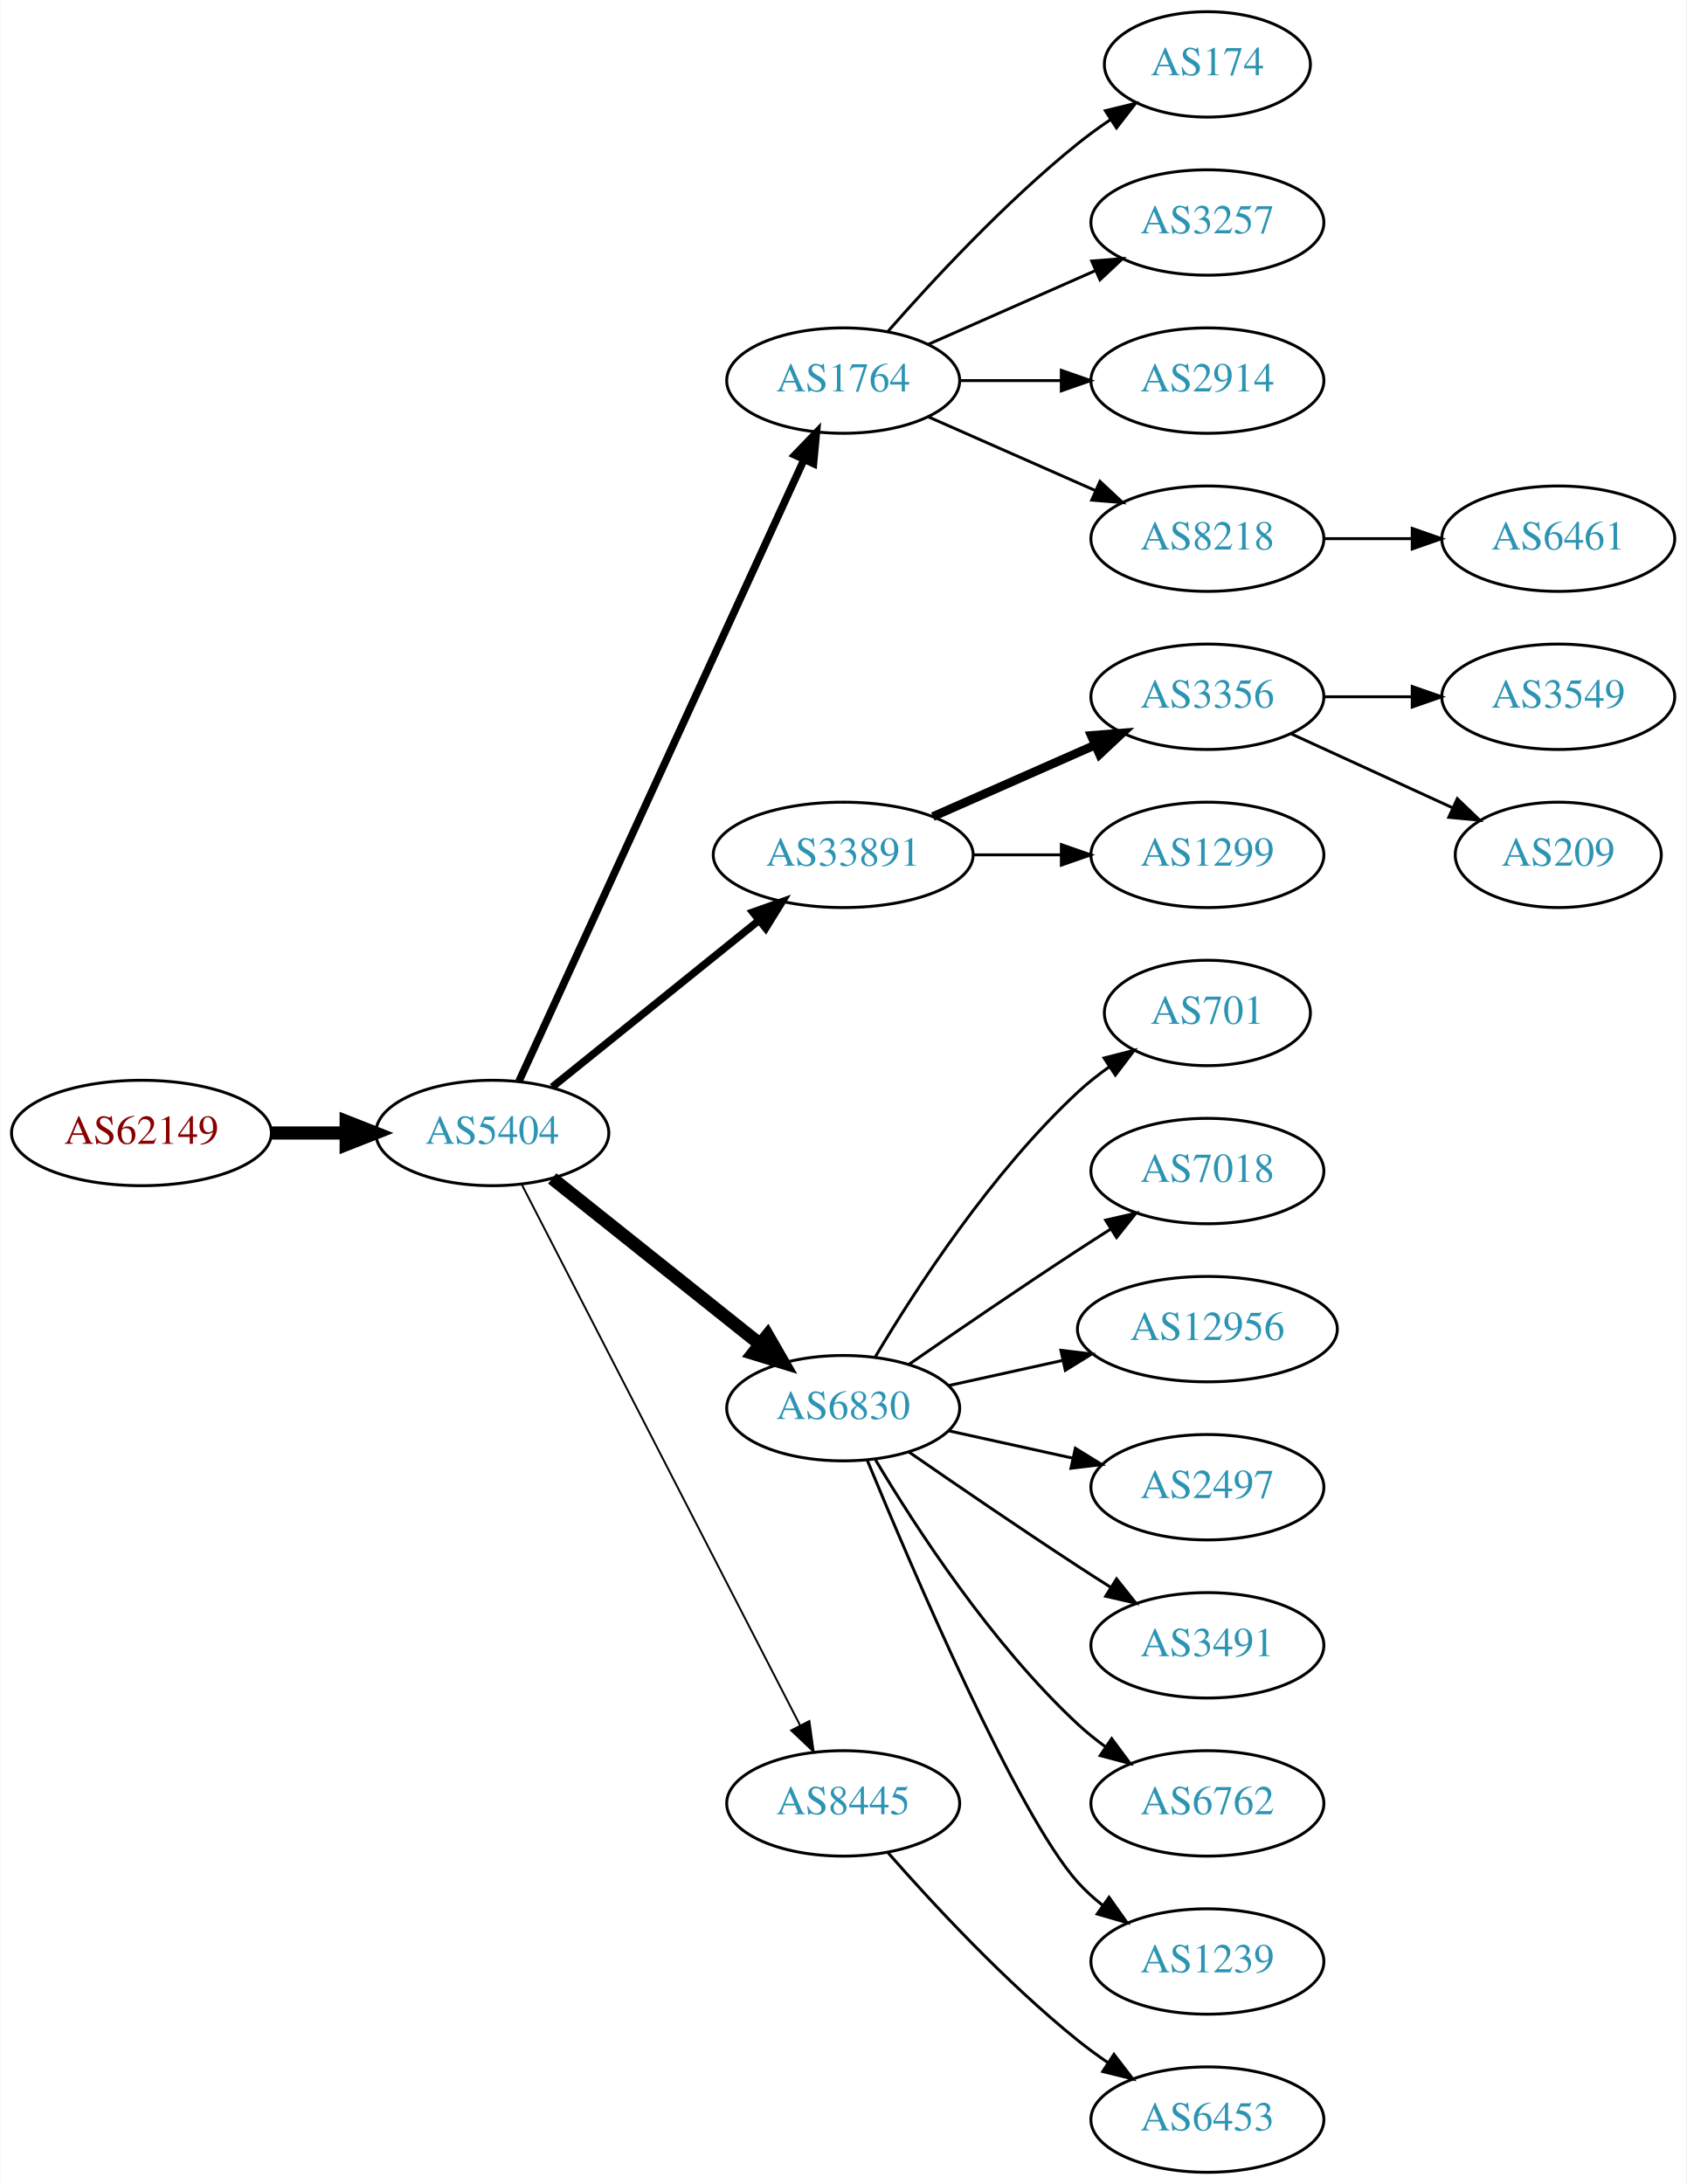
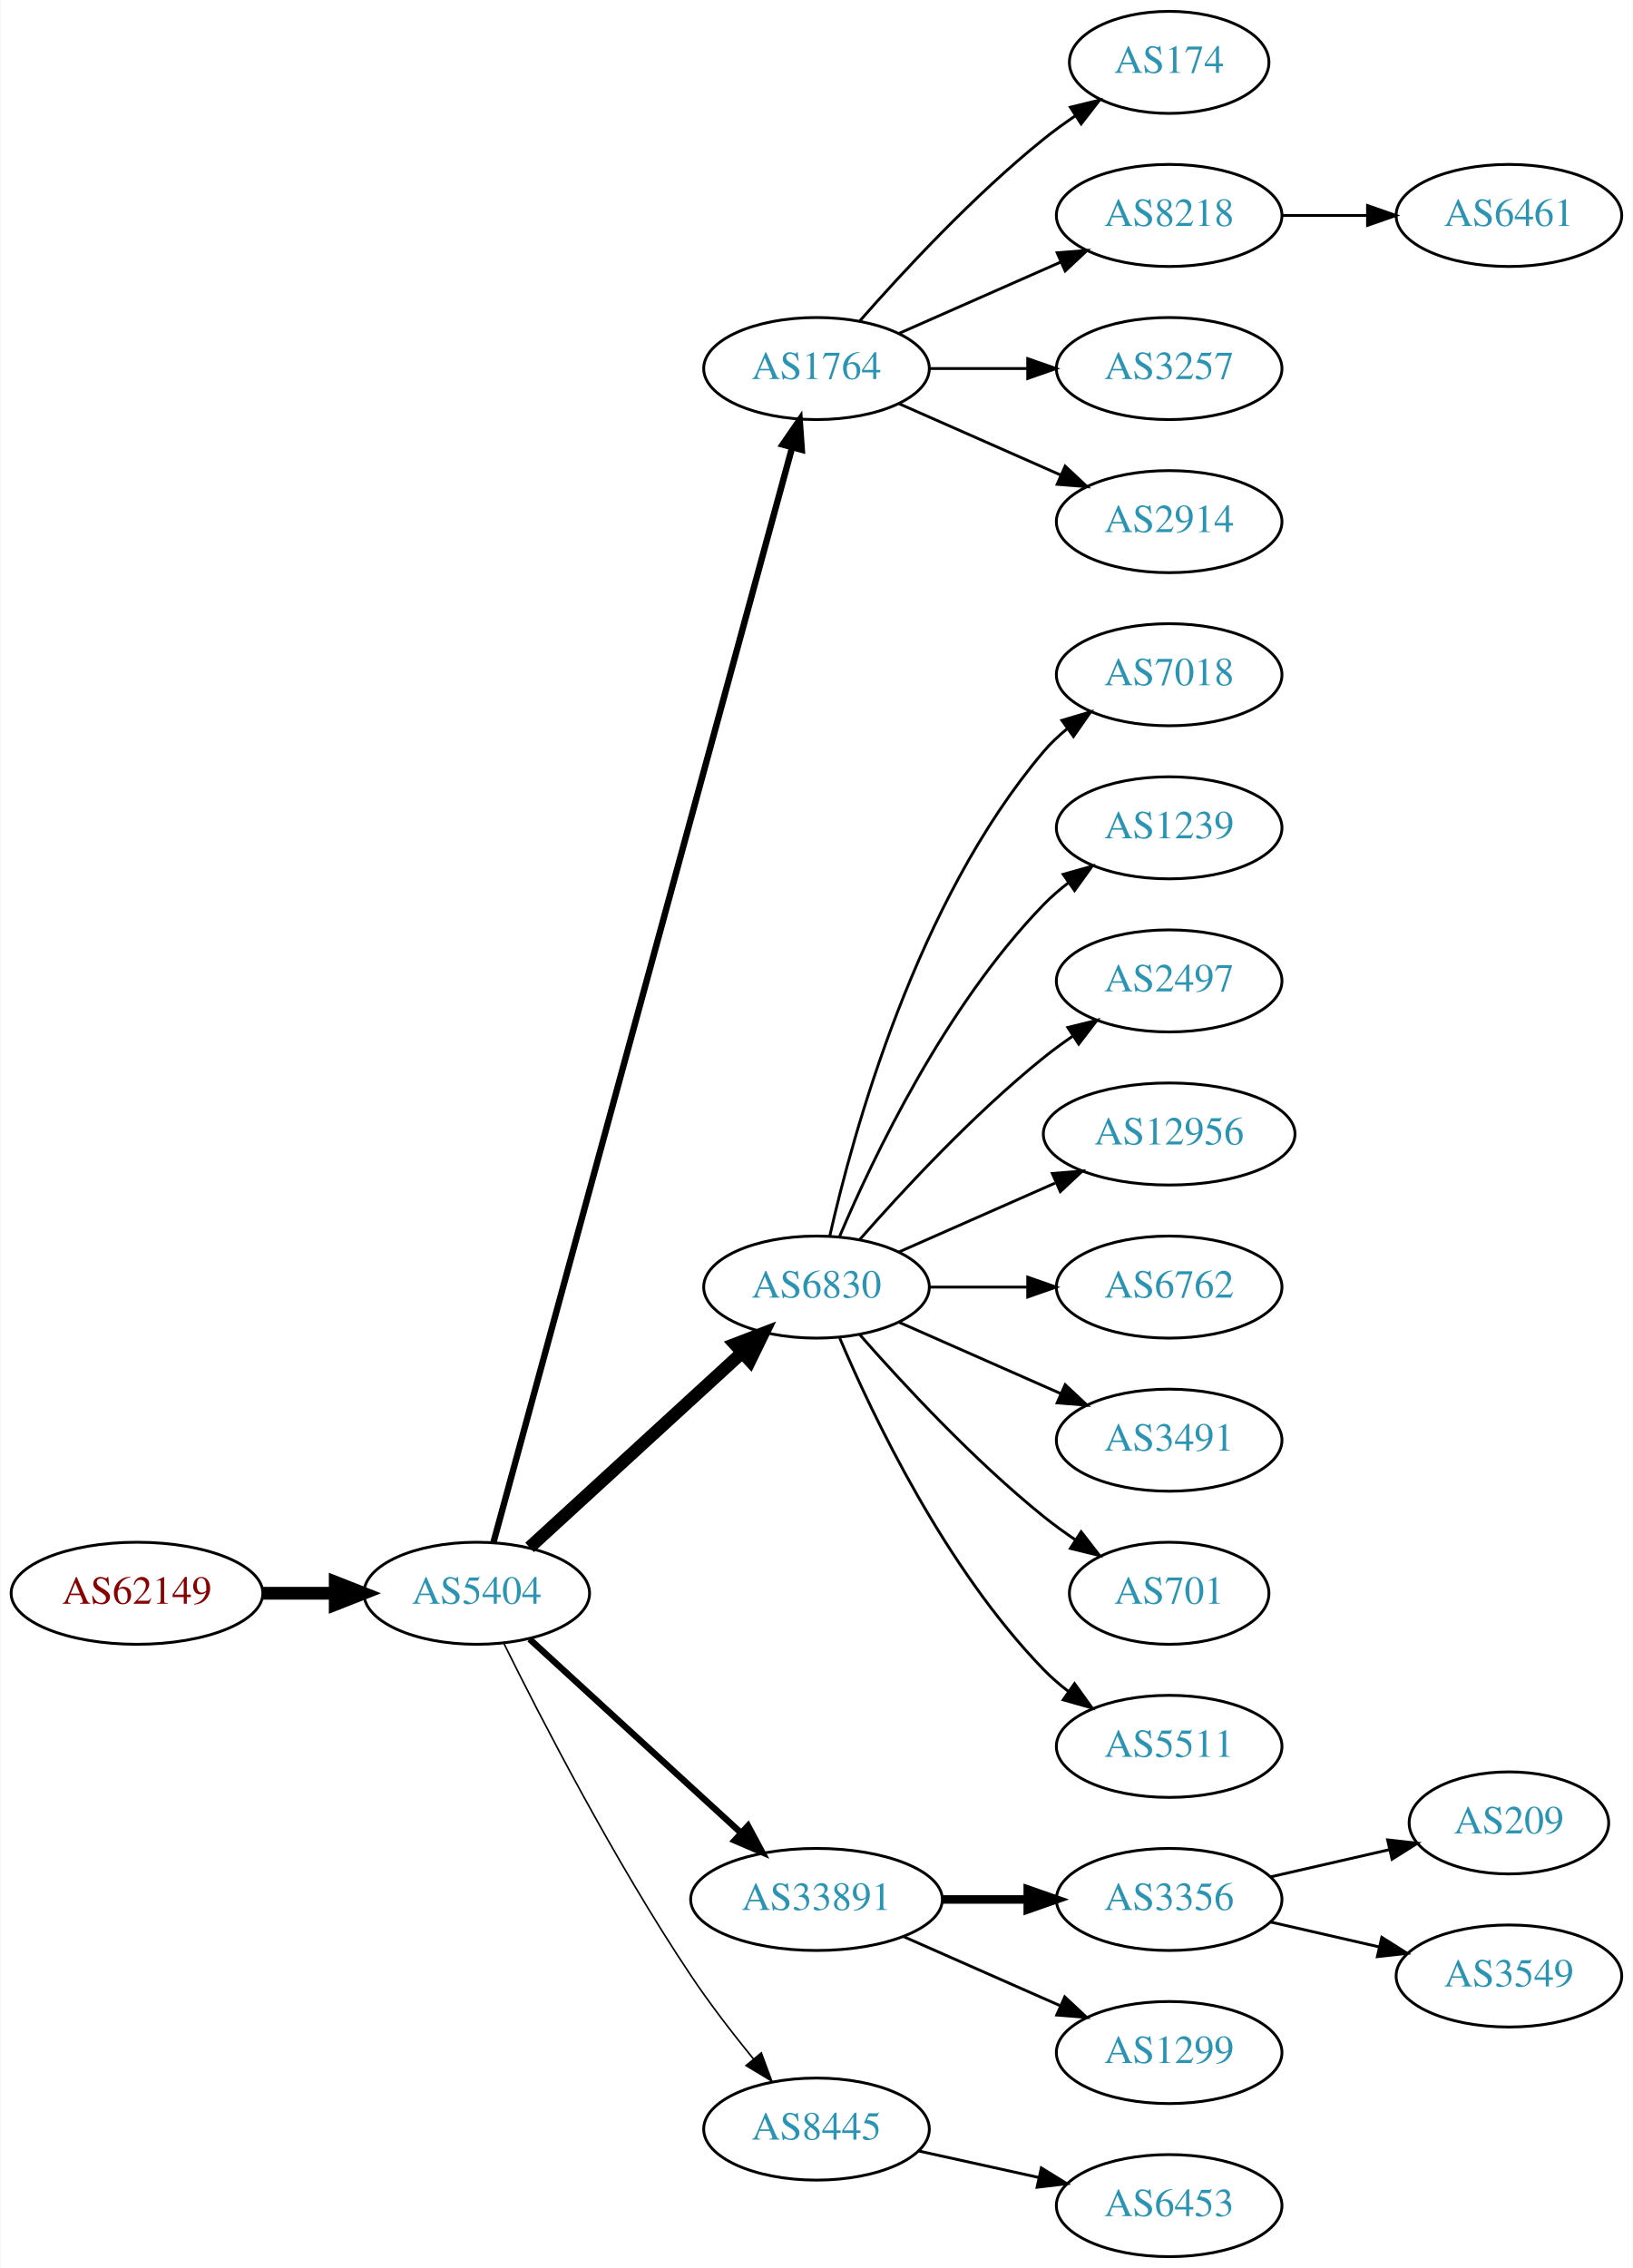
- <svg xmlns="http://www.w3.org/2000/svg" xmlns:xlink="http://www.w3.org/1999/xlink" width="576pt" height="746pt" viewBox="0.00 0.00 575.76 746.00">
-   <g id="graph0" class="graph" transform="scale(1 1) rotate(0) translate(4 742)">
-     <polygon fill="white" stroke="none" points="-4,4 -4,-742 571.762,-742 571.762,4 -4,4" />
+ <svg xmlns="http://www.w3.org/2000/svg" xmlns:xlink="http://www.w3.org/1999/xlink" width="576pt" height="800pt" viewBox="0.00 0.00 575.76 800.00">
+   <g id="graph0" class="graph" transform="scale(1 1) rotate(0) translate(4 796)">
+     <polygon fill="white" stroke="none" points="-4,4 -4,-796 571.762,-796 571.762,4 -4,4" />
    <g id="node1" class="node">
      <g id="a_node1">
        <a xlink:href="/asn/62149" xlink:title="AS62149 ~ Verein Kabel-TV Gerlos [AT]">
-           <ellipse fill="#ffffff" stroke="black" cx="44.196" cy="-355" rx="44.393" ry="18" />
-           <text text-anchor="middle" x="44.196" y="-351.3" font-family="Times,serif" font-size="14.00" fill="#880000">AS62149</text>
+           <ellipse fill="#ffffff" stroke="black" cx="44.196" cy="-234" rx="44.393" ry="18" />
+           <text text-anchor="middle" x="44.196" y="-230.3" font-family="Times,serif" font-size="14.00" fill="#880000">AS62149</text>
        </a>
      </g>
    </g>
    <g id="node2" class="node">
      <g id="a_node2">
        <a xlink:href="/asn/5404" xlink:title="AS5404 ~ ASN conova communications GmbH [AT]">
-           <ellipse fill="#ffffff" stroke="black" cx="164.039" cy="-355" rx="39.794" ry="18" />
-           <text text-anchor="middle" x="164.039" y="-351.3" font-family="Times,serif" font-size="14.00" fill="#2c94b3">AS5404</text>
+           <ellipse fill="#ffffff" stroke="black" cx="164.039" cy="-234" rx="39.794" ry="18" />
+           <text text-anchor="middle" x="164.039" y="-230.3" font-family="Times,serif" font-size="14.00" fill="#2c94b3">AS5404</text>
        </a>
      </g>
    </g>
    <g id="edge1" class="edge">
-       <path fill="none" stroke="black" stroke-width="4.5" d="M88.407,-355C96.72,-355 105.482,-355 113.965,-355" />
-       <polygon fill="black" stroke="black" stroke-width="4.5" points="114.123,-358.938 124.123,-355 114.123,-351.063 114.123,-358.938" />
+       <path fill="none" stroke="black" stroke-width="4.5" d="M88.407,-234C96.72,-234 105.482,-234 113.965,-234" />
+       <polygon fill="black" stroke="black" stroke-width="4.5" points="114.123,-237.938 124.123,-234 114.123,-230.063 114.123,-237.938" />
    </g>
    <g id="node3" class="node">
      <g id="a_node3">
        <a xlink:href="/asn/1764" xlink:title="AS1764 ~ NEXTLAYER-AS [AT]">
-           <ellipse fill="#ffffff" stroke="black" cx="283.881" cy="-612" rx="39.794" ry="18" />
-           <text text-anchor="middle" x="283.881" y="-608.3" font-family="Times,serif" font-size="14.00" fill="#2c94b3">AS1764</text>
+           <ellipse fill="#ffffff" stroke="black" cx="283.881" cy="-666" rx="39.794" ry="18" />
+           <text text-anchor="middle" x="283.881" y="-662.3" font-family="Times,serif" font-size="14.00" fill="#2c94b3">AS1764</text>
        </a>
      </g>
    </g>
    <g id="edge2" class="edge">
-       <path fill="none" stroke="black" stroke-width="2.571" d="M173.138,-372.665C193.363,-416.772 246.188,-531.976 270.413,-584.809" />
-       <polygon fill="black" stroke="black" stroke-width="2.571" points="267.375,-586.581 274.725,-594.212 273.738,-583.663 267.375,-586.581" />
+       <path fill="none" stroke="black" stroke-width="2.25" d="M169.952,-252.013C188.295,-319.255 252.853,-555.921 275.2,-637.842" />
+       <polygon fill="black" stroke="black" stroke-width="2.25" points="271.938,-639.184 277.947,-647.911 278.692,-637.342 271.938,-639.184" />
    </g>
    <g id="node4" class="node">
      <g id="a_node4">
-         <a xlink:href="/asn/33891" xlink:title="AS33891 ~ CORE-BACKBONE GMBH GLOBAL NETWORK [DE]">
-           <ellipse fill="#ffffff" stroke="black" cx="283.881" cy="-450" rx="44.393" ry="18" />
-           <text text-anchor="middle" x="283.881" y="-446.3" font-family="Times,serif" font-size="14.00" fill="#2c94b3">AS33891</text>
+         <a xlink:href="/asn/6830" xlink:title="AS6830 ~ LGI-UPC [AT]">
+           <ellipse fill="#ffffff" stroke="black" cx="283.881" cy="-342" rx="39.794" ry="18" />
+           <text text-anchor="middle" x="283.881" y="-338.3" font-family="Times,serif" font-size="14.00" fill="#2c94b3">AS6830</text>
        </a>
      </g>
    </g>
    <g id="edge3" class="edge">
-       <path fill="none" stroke="black" stroke-width="2.571" d="M184.498,-370.687C203.743,-386.202 233.383,-410.096 255.101,-427.605" />
-       <polygon fill="black" stroke="black" stroke-width="2.571" points="253.017,-430.421 262.999,-433.972 257.411,-424.971 253.017,-430.421" />
+       <path fill="none" stroke="black" stroke-width="4.5" d="M182.681,-250.169C202.554,-268.382 235.016,-298.133 257.585,-318.817" />
+       <polygon fill="black" stroke="black" stroke-width="4.5" points="255.086,-321.867 265.118,-325.721 260.406,-316.061 255.086,-321.867" />
    </g>
    <g id="node5" class="node">
      <g id="a_node5">
-         <a xlink:href="/asn/6830" xlink:title="AS6830 ~ LGI-UPC [AT]">
-           <ellipse fill="#ffffff" stroke="black" cx="283.881" cy="-261" rx="39.794" ry="18" />
-           <text text-anchor="middle" x="283.881" y="-257.3" font-family="Times,serif" font-size="14.00" fill="#2c94b3">AS6830</text>
+         <a xlink:href="/asn/33891" xlink:title="AS33891 ~ CORE-BACKBONE GMBH GLOBAL NETWORK [DE]">
+           <ellipse fill="#ffffff" stroke="black" cx="283.881" cy="-126" rx="44.393" ry="18" />
+           <text text-anchor="middle" x="283.881" y="-122.3" font-family="Times,serif" font-size="14.00" fill="#2c94b3">AS33891</text>
        </a>
      </g>
    </g>
    <g id="edge4" class="edge">
-       <path fill="none" stroke="black" stroke-width="4.5" d="M184.498,-339.478C203.859,-324.034 233.74,-300.198 255.493,-282.847" />
-       <polygon fill="black" stroke="black" stroke-width="4.5" points="258.031,-285.859 263.393,-276.545 253.12,-279.703 258.031,-285.859" />
+       <path fill="none" stroke="black" stroke-width="2.25" d="M182.681,-217.831C202.439,-199.724 234.641,-170.211 257.193,-149.543" />
+       <polygon fill="black" stroke="black" stroke-width="2.25" points="259.723,-151.971 264.731,-142.635 254.994,-146.811 259.723,-151.971" />
    </g>
    <g id="node6" class="node">
      <g id="a_node6">
        <a xlink:href="/asn/8445" xlink:title="AS8445 ~ SALZBURG-AG-AS [AT]">
-           <ellipse fill="#ffffff" stroke="black" cx="283.881" cy="-126" rx="39.794" ry="18" />
-           <text text-anchor="middle" x="283.881" y="-122.3" font-family="Times,serif" font-size="14.00" fill="#2c94b3">AS8445</text>
+           <ellipse fill="#ffffff" stroke="black" cx="283.881" cy="-45" rx="39.794" ry="18" />
+           <text text-anchor="middle" x="283.881" y="-41.3" font-family="Times,serif" font-size="14.00" fill="#2c94b3">AS8445</text>
        </a>
      </g>
    </g>
    <g id="edge5" class="edge">
-       <path fill="none" stroke="black" stroke-width="0.643" d="M174.09,-337.411C194.611,-297.532 244.779,-200.043 269.148,-152.687" />
-       <polygon fill="black" stroke="black" stroke-width="0.643" points="272.336,-154.142 273.799,-143.649 266.111,-150.939 272.336,-154.142" />
+       <path fill="none" stroke="black" stroke-width="0.562" d="M173.562,-216.4C186.57,-190.089 212.72,-139.283 239.685,-99 246.332,-89.07 254.34,-78.699 261.646,-69.731" />
+       <polygon fill="black" stroke="black" stroke-width="0.562" points="264.414,-71.875 268.099,-61.942 259.024,-67.409 264.414,-71.875" />
    </g>
    <g id="node7" class="node">
      <g id="a_node7">
        <a xlink:href="/asn/174" xlink:title="AS174 ~ Cogent Communications [US]">
-           <ellipse fill="#ffffff" stroke="black" cx="408.273" cy="-720" rx="35.194" ry="18" />
-           <text text-anchor="middle" x="408.273" y="-716.3" font-family="Times,serif" font-size="14.00" fill="#2c94b3">AS174</text>
+           <ellipse fill="#ffffff" stroke="black" cx="408.273" cy="-774" rx="35.194" ry="18" />
+           <text text-anchor="middle" x="408.273" y="-770.3" font-family="Times,serif" font-size="14.00" fill="#2c94b3">AS174</text>
        </a>
      </g>
    </g>
    <g id="edge6" class="edge">
-       <path fill="none" stroke="black" d="M299.033,-628.663C314.135,-645.894 339.256,-673.024 364.077,-693 367.582,-695.821 371.4,-698.587 375.268,-701.208" />
-       <polygon fill="black" stroke="black" points="373.419,-704.18 383.714,-706.682 377.226,-698.306 373.419,-704.18" />
+       <path fill="none" stroke="black" d="M299.033,-682.663C314.135,-699.894 339.256,-727.024 364.077,-747 367.582,-749.821 371.4,-752.587 375.268,-755.208" />
+       <polygon fill="black" stroke="black" points="373.419,-758.18 383.714,-760.682 377.226,-752.306 373.419,-758.18" />
    </g>
    <g id="node8" class="node">
      <g id="a_node8">
+         <a xlink:href="/asn/8218" xlink:title="AS8218 ~ legacy Neotelecoms [FR]">
+           <ellipse fill="#ffffff" stroke="black" cx="408.273" cy="-720" rx="39.794" ry="18" />
+           <text text-anchor="middle" x="408.273" y="-716.3" font-family="Times,serif" font-size="14.00" fill="#2c94b3">AS8218</text>
+         </a>
+       </g>
+     </g>
+     <g id="edge7" class="edge">
+       <path fill="none" stroke="black" d="M312.96,-678.389C329.908,-685.866 351.706,-695.483 370.075,-703.588" />
+       <polygon fill="black" stroke="black" points="368.763,-706.834 379.325,-707.669 371.589,-700.43 368.763,-706.834" />
+     </g>
+     <g id="node9" class="node">
+       <g id="a_node9">
        <a xlink:href="/asn/3257" xlink:title="AS3257 ~ GTT [DE]">
          <ellipse fill="#ffffff" stroke="black" cx="408.273" cy="-666" rx="39.794" ry="18" />
          <text text-anchor="middle" x="408.273" y="-662.3" font-family="Times,serif" font-size="14.00" fill="#2c94b3">AS3257</text>
        </a>
      </g>
    </g>
-     <g id="edge7" class="edge">
-       <path fill="none" stroke="black" d="M312.96,-624.389C329.908,-631.866 351.706,-641.483 370.075,-649.588" />
-       <polygon fill="black" stroke="black" points="368.763,-652.834 379.325,-653.669 371.589,-646.43 368.763,-652.834" />
-     </g>
-     <g id="node9" class="node">
-       <g id="a_node9">
+     <g id="edge8" class="edge">
+       <path fill="none" stroke="black" d="M323.607,-666C334.545,-666 346.596,-666 358.062,-666" />
+       <polygon fill="black" stroke="black" points="358.38,-669.5 368.38,-666 358.38,-662.5 358.38,-669.5" />
+     </g>
+     <g id="node10" class="node">
+       <g id="a_node10">
        <a xlink:href="/asn/2914" xlink:title="AS2914 ~ NTT America, Inc. [US]">
          <ellipse fill="#ffffff" stroke="black" cx="408.273" cy="-612" rx="39.794" ry="18" />
          <text text-anchor="middle" x="408.273" y="-608.3" font-family="Times,serif" font-size="14.00" fill="#2c94b3">AS2914</text>
        </a>
      </g>
    </g>
-     <g id="edge8" class="edge">
-       <path fill="none" stroke="black" d="M323.607,-612C334.545,-612 346.596,-612 358.062,-612" />
-       <polygon fill="black" stroke="black" points="358.38,-615.5 368.38,-612 358.38,-608.5 358.38,-615.5" />
-     </g>
-     <g id="node10" class="node">
-       <g id="a_node10">
-         <a xlink:href="/asn/8218" xlink:title="AS8218 ~ legacy Neotelecoms [FR]">
-           <ellipse fill="#ffffff" stroke="black" cx="408.273" cy="-558" rx="39.794" ry="18" />
-           <text text-anchor="middle" x="408.273" y="-554.3" font-family="Times,serif" font-size="14.00" fill="#2c94b3">AS8218</text>
-         </a>
-       </g>
-     </g>
    <g id="edge9" class="edge">
-       <path fill="none" stroke="black" d="M312.96,-599.611C329.908,-592.134 351.706,-582.517 370.075,-574.412" />
-       <polygon fill="black" stroke="black" points="371.589,-577.57 379.325,-570.331 368.763,-571.166 371.589,-577.57" />
+       <path fill="none" stroke="black" d="M312.96,-653.611C329.908,-646.134 351.706,-636.517 370.075,-628.412" />
+       <polygon fill="black" stroke="black" points="371.589,-631.57 379.325,-624.331 368.763,-625.166 371.589,-631.57" />
    </g>
    <g id="node11" class="node">
      <g id="a_node11">
-         <a xlink:href="/asn/3356" xlink:title="AS3356 ~ Level 3 Parent, LLC [US]">
-           <ellipse fill="#ffffff" stroke="black" cx="408.273" cy="-504" rx="39.794" ry="18" />
-           <text text-anchor="middle" x="408.273" y="-500.3" font-family="Times,serif" font-size="14.00" fill="#2c94b3">AS3356</text>
+         <a xlink:href="/asn/7018" xlink:title="AS7018 ~ AT&amp;T Services, Inc. [US]">
+           <ellipse fill="#ffffff" stroke="black" cx="408.273" cy="-558" rx="39.794" ry="18" />
+           <text text-anchor="middle" x="408.273" y="-554.3" font-family="Times,serif" font-size="14.00" fill="#2c94b3">AS7018</text>
        </a>
      </g>
    </g>
    <g id="edge10" class="edge">
-       <path fill="none" stroke="black" stroke-width="3" d="M314.509,-463.072C331.103,-470.393 351.963,-479.597 369.696,-487.421" />
-       <polygon fill="black" stroke="black" stroke-width="3" points="368.618,-490.77 379.18,-491.605 371.443,-484.366 368.618,-490.77" />
+       <path fill="none" stroke="black" d="M288.575,-360.075C296.715,-396.148 319.148,-478.14 364.077,-531 366.511,-533.864 369.328,-536.521 372.333,-538.961" />
+       <polygon fill="black" stroke="black" points="370.432,-541.905 380.593,-544.906 374.521,-536.224 370.432,-541.905" />
    </g>
    <g id="node12" class="node">
      <g id="a_node12">
-         <a xlink:href="/asn/1299" xlink:title="AS1299 ~ Telia Carrier [EU]">
+         <a xlink:href="/asn/1239" xlink:title="AS1239 ~ Sprint [US]">
+           <ellipse fill="#ffffff" stroke="black" cx="408.273" cy="-504" rx="39.794" ry="18" />
+           <text text-anchor="middle" x="408.273" y="-500.3" font-family="Times,serif" font-size="14.00" fill="#2c94b3">AS1239</text>
+         </a>
+       </g>
+     </g>
+     <g id="edge11" class="edge">
+       <path fill="none" stroke="black" d="M292.072,-359.975C303.839,-387.682 329.413,-441.348 364.077,-477 366.697,-479.695 369.638,-482.239 372.721,-484.608" />
+       <polygon fill="black" stroke="black" points="370.887,-487.597 381.089,-490.455 374.896,-481.859 370.887,-487.597" />
+     </g>
+     <g id="node13" class="node">
+       <g id="a_node13">
+         <a xlink:href="/asn/2497" xlink:title="AS2497 ~ Internet Initiative Japan Inc. [JP]">
          <ellipse fill="#ffffff" stroke="black" cx="408.273" cy="-450" rx="39.794" ry="18" />
-           <text text-anchor="middle" x="408.273" y="-446.3" font-family="Times,serif" font-size="14.00" fill="#2c94b3">AS1299</text>
-         </a>
-       </g>
-     </g>
-     <g id="edge11" class="edge">
-       <path fill="none" stroke="black" d="M328.377,-450C338.066,-450 348.403,-450 358.295,-450" />
-       <polygon fill="black" stroke="black" points="358.398,-453.5 368.398,-450 358.398,-446.5 358.398,-453.5" />
+           <text text-anchor="middle" x="408.273" y="-446.3" font-family="Times,serif" font-size="14.00" fill="#2c94b3">AS2497</text>
+         </a>
+       </g>
+     </g>
+     <g id="edge12" class="edge">
+       <path fill="none" stroke="black" d="M299.033,-358.663C314.135,-375.894 339.256,-403.024 364.077,-423 367.333,-425.62 370.858,-428.192 374.442,-430.646" />
+       <polygon fill="black" stroke="black" points="372.53,-433.577 382.815,-436.121 376.361,-427.719 372.53,-433.577" />
+     </g>
+     <g id="node14" class="node">
+       <g id="a_node14">
+         <a xlink:href="/asn/12956" xlink:title="AS12956 ~ TELXIUS [ES]">
+           <ellipse fill="#ffffff" stroke="black" cx="408.273" cy="-396" rx="44.393" ry="18" />
+           <text text-anchor="middle" x="408.273" y="-392.3" font-family="Times,serif" font-size="14.00" fill="#2c94b3">AS12956</text>
+         </a>
+       </g>
+     </g>
+     <g id="edge13" class="edge">
+       <path fill="none" stroke="black" d="M312.96,-354.389C329.276,-361.587 350.087,-370.769 368.007,-378.675" />
+       <polygon fill="black" stroke="black" points="367.056,-382.081 377.618,-382.916 369.881,-375.677 367.056,-382.081" />
    </g>
    <g id="node15" class="node">
      <g id="a_node15">
-         <a xlink:href="/asn/701" xlink:title="AS701 ~ UUNET [US]">
-           <ellipse fill="#ffffff" stroke="black" cx="408.273" cy="-396" rx="35.194" ry="18" />
-           <text text-anchor="middle" x="408.273" y="-392.3" font-family="Times,serif" font-size="14.00" fill="#2c94b3">AS701</text>
+         <a xlink:href="/asn/6762" xlink:title="AS6762 ~ TELECOM ITALIA SPARKLE S.p.A. [IT]">
+           <ellipse fill="#ffffff" stroke="black" cx="408.273" cy="-342" rx="39.794" ry="18" />
+           <text text-anchor="middle" x="408.273" y="-338.3" font-family="Times,serif" font-size="14.00" fill="#2c94b3">AS6762</text>
        </a>
      </g>
    </g>
    <g id="edge14" class="edge">
-       <path fill="none" stroke="black" d="M294.927,-278.671C308.498,-301.472 334.43,-341.472 364.077,-369 367.374,-372.061 371.067,-374.972 374.868,-377.672" />
-       <polygon fill="black" stroke="black" points="372.979,-380.619 383.249,-383.22 376.842,-374.781 372.979,-380.619" />
+       <path fill="none" stroke="black" d="M323.607,-342C334.545,-342 346.596,-342 358.062,-342" />
+       <polygon fill="black" stroke="black" points="358.38,-345.5 368.38,-342 358.38,-338.5 358.38,-345.5" />
    </g>
    <g id="node16" class="node">
      <g id="a_node16">
-         <a xlink:href="/asn/7018" xlink:title="AS7018 ~ AT&amp;T Services, Inc. [US]">
-           <ellipse fill="#ffffff" stroke="black" cx="408.273" cy="-342" rx="39.794" ry="18" />
-           <text text-anchor="middle" x="408.273" y="-338.3" font-family="Times,serif" font-size="14.00" fill="#2c94b3">AS7018</text>
+         <a xlink:href="/asn/3491" xlink:title="AS3491 ~ PCCW Global, Inc. [US]">
+           <ellipse fill="#ffffff" stroke="black" cx="408.273" cy="-288" rx="39.794" ry="18" />
+           <text text-anchor="middle" x="408.273" y="-284.3" font-family="Times,serif" font-size="14.00" fill="#2c94b3">AS3491</text>
        </a>
      </g>
    </g>
    <g id="edge15" class="edge">
-       <path fill="none" stroke="black" d="M306.238,-275.901C322.089,-286.877 344.292,-302.079 364.077,-315 367.659,-317.339 371.43,-319.759 375.19,-322.144" />
-       <polygon fill="black" stroke="black" points="373.523,-325.231 383.851,-327.596 377.252,-319.307 373.523,-325.231" />
+       <path fill="none" stroke="black" d="M312.96,-329.611C329.908,-322.134 351.706,-312.517 370.075,-304.412" />
+       <polygon fill="black" stroke="black" points="371.589,-307.57 379.325,-300.331 368.763,-301.166 371.589,-307.57" />
    </g>
    <g id="node17" class="node">
      <g id="a_node17">
-         <a xlink:href="/asn/12956" xlink:title="AS12956 ~ TELXIUS [ES]">
-           <ellipse fill="#ffffff" stroke="black" cx="408.273" cy="-288" rx="44.393" ry="18" />
-           <text text-anchor="middle" x="408.273" y="-284.3" font-family="Times,serif" font-size="14.00" fill="#2c94b3">AS12956</text>
+         <a xlink:href="/asn/701" xlink:title="AS701 ~ UUNET [US]">
+           <ellipse fill="#ffffff" stroke="black" cx="408.273" cy="-234" rx="35.194" ry="18" />
+           <text text-anchor="middle" x="408.273" y="-230.3" font-family="Times,serif" font-size="14.00" fill="#2c94b3">AS701</text>
        </a>
      </g>
    </g>
    <g id="edge16" class="edge">
-       <path fill="none" stroke="black" d="M319.954,-268.737C331.993,-271.393 345.693,-274.415 358.614,-277.266" />
-       <polygon fill="black" stroke="black" points="358.244,-280.768 368.763,-279.505 359.752,-273.932 358.244,-280.768" />
+       <path fill="none" stroke="black" d="M299.033,-325.337C314.135,-308.106 339.256,-280.976 364.077,-261 367.582,-258.179 371.4,-255.413 375.268,-252.792" />
+       <polygon fill="black" stroke="black" points="377.226,-255.694 383.714,-247.318 373.419,-249.82 377.226,-255.694" />
    </g>
    <g id="node18" class="node">
      <g id="a_node18">
-         <a xlink:href="/asn/2497" xlink:title="AS2497 ~ Internet Initiative Japan Inc. [JP]">
-           <ellipse fill="#ffffff" stroke="black" cx="408.273" cy="-234" rx="39.794" ry="18" />
-           <text text-anchor="middle" x="408.273" y="-230.3" font-family="Times,serif" font-size="14.00" fill="#2c94b3">AS2497</text>
+         <a xlink:href="/asn/5511" xlink:title="AS5511 ~ Orange S.A. [FR]">
+           <ellipse fill="#ffffff" stroke="black" cx="408.273" cy="-180" rx="39.794" ry="18" />
+           <text text-anchor="middle" x="408.273" y="-176.3" font-family="Times,serif" font-size="14.00" fill="#2c94b3">AS5511</text>
        </a>
      </g>
    </g>
    <g id="edge17" class="edge">
-       <path fill="none" stroke="black" d="M319.954,-253.263C333.141,-250.354 348.321,-247.005 362.287,-243.924" />
-       <polygon fill="black" stroke="black" points="363.184,-247.31 372.196,-241.738 361.676,-240.475 363.184,-247.31" />
+       <path fill="none" stroke="black" d="M292.072,-324.025C303.839,-296.318 329.413,-242.652 364.077,-207 366.697,-204.305 369.638,-201.761 372.721,-199.392" />
+       <polygon fill="black" stroke="black" points="374.896,-202.141 381.089,-193.545 370.887,-196.403 374.896,-202.141" />
    </g>
    <g id="node19" class="node">
      <g id="a_node19">
-         <a xlink:href="/asn/3491" xlink:title="AS3491 ~ PCCW Global, Inc. [US]">
-           <ellipse fill="#ffffff" stroke="black" cx="408.273" cy="-180" rx="39.794" ry="18" />
-           <text text-anchor="middle" x="408.273" y="-176.3" font-family="Times,serif" font-size="14.00" fill="#2c94b3">AS3491</text>
+         <a xlink:href="/asn/3356" xlink:title="AS3356 ~ Level 3 Parent, LLC [US]">
+           <ellipse fill="#ffffff" stroke="black" cx="408.273" cy="-126" rx="39.794" ry="18" />
+           <text text-anchor="middle" x="408.273" y="-122.3" font-family="Times,serif" font-size="14.00" fill="#2c94b3">AS3356</text>
        </a>
      </g>
    </g>
    <g id="edge18" class="edge">
-       <path fill="none" stroke="black" d="M306.238,-246.099C322.089,-235.123 344.292,-219.921 364.077,-207 367.659,-204.661 371.43,-202.241 375.19,-199.856" />
-       <polygon fill="black" stroke="black" points="377.252,-202.693 383.851,-194.404 373.523,-196.769 377.252,-202.693" />
+       <path fill="none" stroke="black" stroke-width="3" d="M328.377,-126C338.066,-126 348.403,-126 358.295,-126" />
+       <polygon fill="black" stroke="black" stroke-width="3" points="358.398,-129.5 368.398,-126 358.398,-122.5 358.398,-129.5" />
    </g>
    <g id="node20" class="node">
      <g id="a_node20">
-         <a xlink:href="/asn/6762" xlink:title="AS6762 ~ TELECOM ITALIA SPARKLE S.p.A. [IT]">
-           <ellipse fill="#ffffff" stroke="black" cx="408.273" cy="-126" rx="39.794" ry="18" />
-           <text text-anchor="middle" x="408.273" y="-122.3" font-family="Times,serif" font-size="14.00" fill="#2c94b3">AS6762</text>
+         <a xlink:href="/asn/1299" xlink:title="AS1299 ~ Telia Carrier [EU]">
+           <ellipse fill="#ffffff" stroke="black" cx="408.273" cy="-72" rx="39.794" ry="18" />
+           <text text-anchor="middle" x="408.273" y="-68.3" font-family="Times,serif" font-size="14.00" fill="#2c94b3">AS1299</text>
        </a>
      </g>
    </g>
    <g id="edge19" class="edge">
-       <path fill="none" stroke="black" d="M294.927,-243.329C308.498,-220.528 334.43,-180.528 364.077,-153 366.984,-150.301 370.197,-147.72 373.521,-145.297" />
-       <polygon fill="black" stroke="black" points="375.58,-148.13 381.899,-139.625 371.656,-142.333 375.58,-148.13" />
-     </g>
-     <g id="node21" class="node">
-       <g id="a_node21">
-         <a xlink:href="/asn/1239" xlink:title="AS1239 ~ Sprint [US]">
-           <ellipse fill="#ffffff" stroke="black" cx="408.273" cy="-72" rx="39.794" ry="18" />
-           <text text-anchor="middle" x="408.273" y="-68.3" font-family="Times,serif" font-size="14.00" fill="#2c94b3">AS1239</text>
-         </a>
-       </g>
-     </g>
-     <g id="edge20" class="edge">
-       <path fill="none" stroke="black" d="M292.04,-243.367C307.301,-206.342 343.33,-122.024 364.077,-99 366.593,-96.208 369.465,-93.599 372.504,-91.188" />
-       <polygon fill="black" stroke="black" points="374.687,-93.93 380.812,-85.285 370.633,-88.224 374.687,-93.93" />
-     </g>
-     <g id="node22" class="node">
-       <g id="a_node22">
+       <path fill="none" stroke="black" d="M314.509,-112.928C331.103,-105.607 351.963,-96.403 369.696,-88.579" />
+       <polygon fill="black" stroke="black" points="371.443,-91.634 379.18,-84.395 368.618,-85.23 371.443,-91.634" />
+     </g>
+     <g id="node24" class="node">
+       <g id="a_node24">
        <a xlink:href="/asn/6453" xlink:title="AS6453 ~ TATA COMMUNICATIONS (AMERICA) INC [US]">
          <ellipse fill="#ffffff" stroke="black" cx="408.273" cy="-18" rx="39.794" ry="18" />
          <text text-anchor="middle" x="408.273" y="-14.3" font-family="Times,serif" font-size="14.00" fill="#2c94b3">AS6453</text>
        </a>
      </g>
    </g>
-     <g id="edge21" class="edge">
-       <path fill="none" stroke="black" d="M299.033,-109.337C314.135,-92.106 339.256,-64.976 364.077,-45 367.333,-42.38 370.858,-39.808 374.442,-37.354" />
-       <polygon fill="black" stroke="black" points="376.361,-40.281 382.815,-31.879 372.53,-34.423 376.361,-40.281" />
+     <g id="edge23" class="edge">
+       <path fill="none" stroke="black" d="M319.954,-37.263C333.141,-34.354 348.321,-31.005 362.287,-27.924" />
+       <polygon fill="black" stroke="black" points="363.184,-31.31 372.196,-25.738 361.676,-24.475 363.184,-31.31" />
    </g>
    <g id="node23" class="node">
      <g id="a_node23">
        <a xlink:href="/asn/6461" xlink:title="AS6461 ~ Zayo Bandwidth [US]">
-           <ellipse fill="#ffffff" stroke="black" cx="528.116" cy="-558" rx="39.794" ry="18" />
-           <text text-anchor="middle" x="528.116" y="-554.3" font-family="Times,serif" font-size="14.00" fill="#2c94b3">AS6461</text>
+           <ellipse fill="#ffffff" stroke="black" cx="528.116" cy="-720" rx="39.794" ry="18" />
+           <text text-anchor="middle" x="528.116" y="-716.3" font-family="Times,serif" font-size="14.00" fill="#2c94b3">AS6461</text>
        </a>
      </g>
    </g>
    <g id="edge22" class="edge">
-       <path fill="none" stroke="black" d="M448.186,-558C457.739,-558 468.089,-558 478.052,-558" />
-       <polygon fill="black" stroke="black" points="478.244,-561.5 488.244,-558 478.244,-554.5 478.244,-561.5" />
-     </g>
-     <g id="node13" class="node">
-       <g id="a_node13">
+       <path fill="none" stroke="black" d="M448.186,-720C457.739,-720 468.089,-720 478.052,-720" />
+       <polygon fill="black" stroke="black" points="478.244,-723.5 488.244,-720 478.244,-716.5 478.244,-723.5" />
+     </g>
+     <g id="node21" class="node">
+       <g id="a_node21">
+         <a xlink:href="/asn/209" xlink:title="AS209 ~ CenturyLink Communications, LLC [US]">
+           <ellipse fill="#ffffff" stroke="black" cx="528.116" cy="-153" rx="35.194" ry="18" />
+           <text text-anchor="middle" x="528.116" y="-149.3" font-family="Times,serif" font-size="14.00" fill="#2c94b3">AS209</text>
+         </a>
+       </g>
+     </g>
+     <g id="edge20" class="edge">
+       <path fill="none" stroke="black" d="M443.993,-133.955C457.085,-136.955 472.107,-140.396 485.748,-143.522" />
+       <polygon fill="black" stroke="black" points="485.326,-147.016 495.855,-145.838 486.89,-140.193 485.326,-147.016" />
+     </g>
+     <g id="node22" class="node">
+       <g id="a_node22">
        <a xlink:href="/asn/3549" xlink:title="AS3549 ~ Level 3 Parent, LLC [US]">
-           <ellipse fill="#ffffff" stroke="black" cx="528.116" cy="-504" rx="39.794" ry="18" />
-           <text text-anchor="middle" x="528.116" y="-500.3" font-family="Times,serif" font-size="14.00" fill="#2c94b3">AS3549</text>
-         </a>
-       </g>
-     </g>
-     <g id="edge12" class="edge">
-       <path fill="none" stroke="black" d="M448.186,-504C457.739,-504 468.089,-504 478.052,-504" />
-       <polygon fill="black" stroke="black" points="478.244,-507.5 488.244,-504 478.244,-500.5 478.244,-507.5" />
-     </g>
-     <g id="node14" class="node">
-       <g id="a_node14">
-         <a xlink:href="/asn/209" xlink:title="AS209 ~ CenturyLink Communications, LLC [US]">
-           <ellipse fill="#ffffff" stroke="black" cx="528.116" cy="-450" rx="35.194" ry="18" />
-           <text text-anchor="middle" x="528.116" y="-446.3" font-family="Times,serif" font-size="14.00" fill="#2c94b3">AS209</text>
-         </a>
-       </g>
-     </g>
-     <g id="edge13" class="edge">
-       <path fill="none" stroke="black" d="M436.902,-491.339C453.318,-483.817 474.3,-474.202 491.897,-466.139" />
-       <polygon fill="black" stroke="black" points="493.641,-469.189 501.274,-461.842 490.725,-462.826 493.641,-469.189" />
+           <ellipse fill="#ffffff" stroke="black" cx="528.116" cy="-99" rx="39.794" ry="18" />
+           <text text-anchor="middle" x="528.116" y="-95.3" font-family="Times,serif" font-size="14.00" fill="#2c94b3">AS3549</text>
+         </a>
+       </g>
+     </g>
+     <g id="edge21" class="edge">
+       <path fill="none" stroke="black" d="M443.993,-118.045C455.993,-115.296 469.613,-112.175 482.306,-109.267" />
+       <polygon fill="black" stroke="black" points="483.272,-112.636 492.238,-106.991 481.708,-105.813 483.272,-112.636" />
    </g>
  </g>
</svg>
